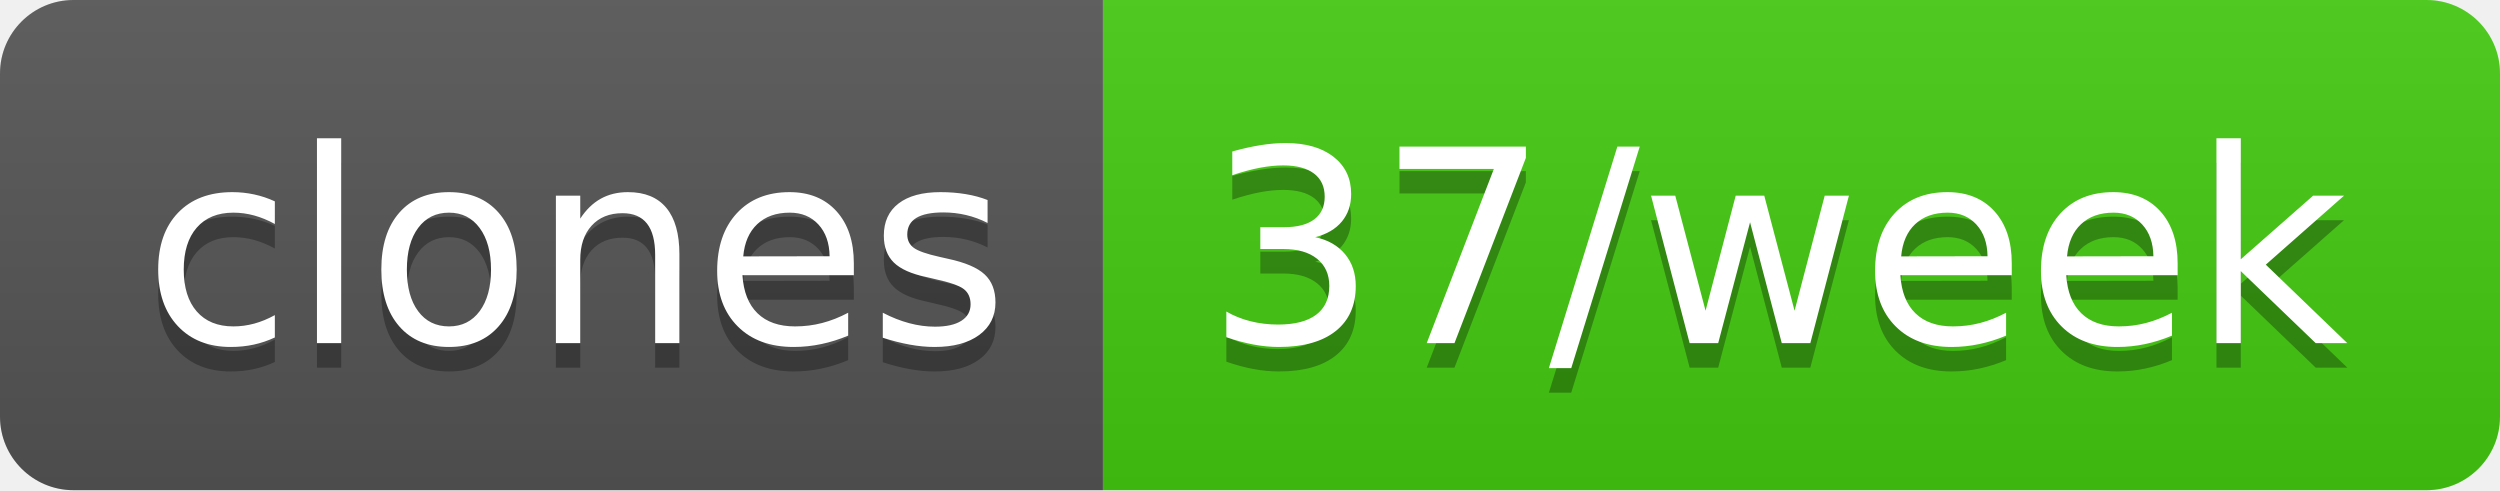
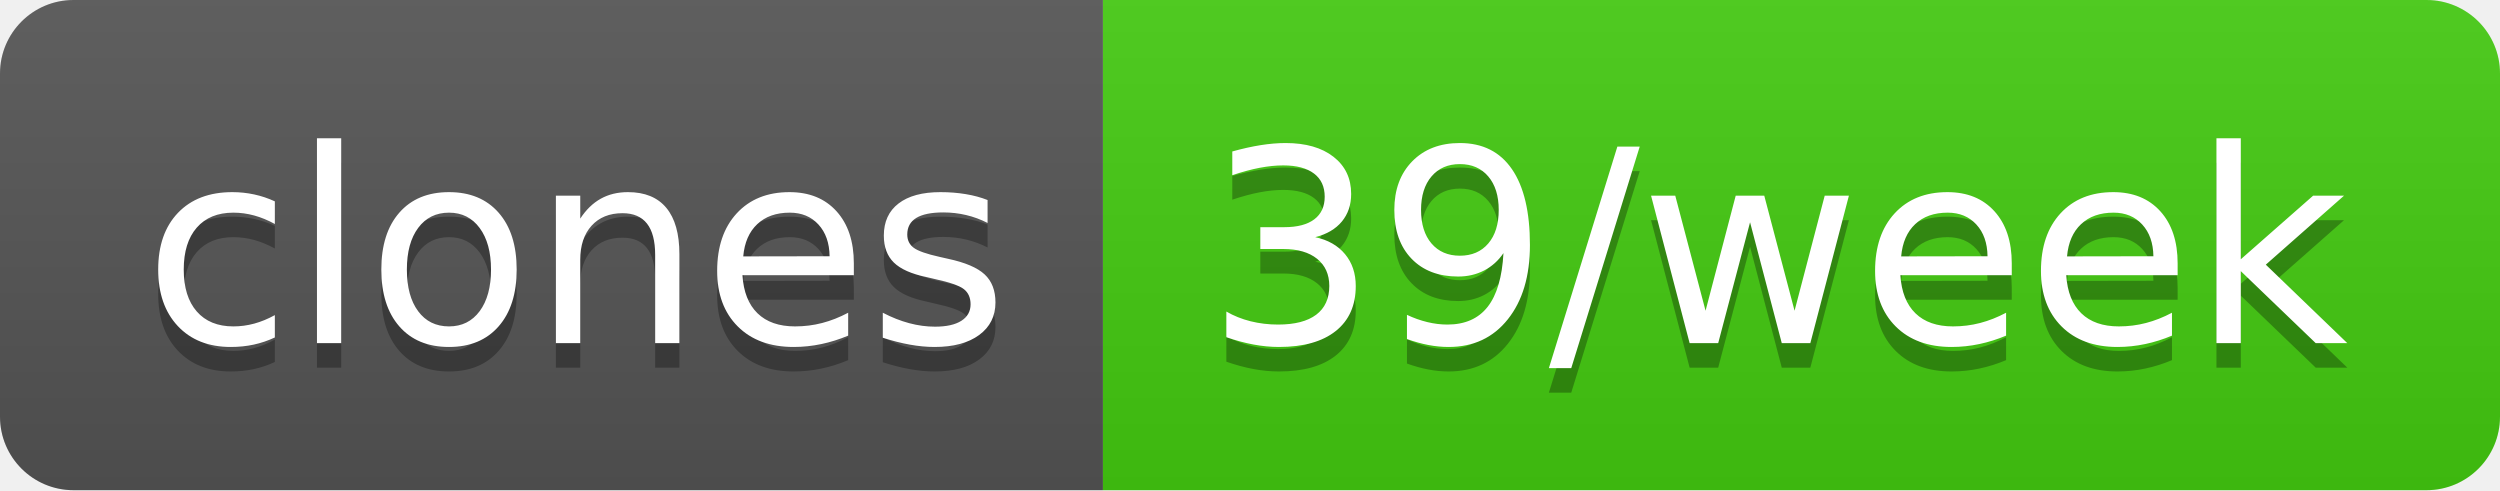
- <svg xmlns="http://www.w3.org/2000/svg" width="102" height="20" role="img" aria-label="clones: 37/week">
+ <svg xmlns="http://www.w3.org/2000/svg" width="102" height="20" role="img" aria-label="clones: 39/week">
  <linearGradient id="s" x2="0" y2="100%">
    <stop offset="0" stop-color="#bbb" stop-opacity=".1" />
    <stop offset="1" stop-opacity=".1" />
  </linearGradient>
  <clipPath id="r">
    <rect width="102" height="20" rx="3" fill="#fff" />
  </clipPath>
  <g clip-path="url(#r)">
    <rect width="45" height="20" fill="#555" />
    <rect x="45" width="57" height="20" fill="#4c1" />
    <rect width="102" height="20" fill="url(#s)" />
  </g>
  <g fill="#fff" text-anchor="middle" font-family="Verdana,Geneva,DejaVu Sans,sans-serif" text-rendering="geometricPrecision" font-size="110">
    <text aria-hidden="true" x="235" y="150" fill="#010101" fill-opacity=".3" transform="scale(.1)" textLength="350">clones</text>
    <text x="235" y="140" transform="scale(.1)" fill="#fff" textLength="350">clones</text>
-     <text aria-hidden="true" x="725" y="150" fill="#010101" fill-opacity=".3" transform="scale(.1)" textLength="470">37/week</text>
-     <text x="725" y="140" transform="scale(.1)" fill="#fff" textLength="470">37/week</text>
+     <text aria-hidden="true" x="725" y="150" fill="#010101" fill-opacity=".3" transform="scale(.1)" textLength="470">39/week</text>
+     <text x="725" y="140" transform="scale(.1)" fill="#fff" textLength="470">39/week</text>
  </g>
</svg>
